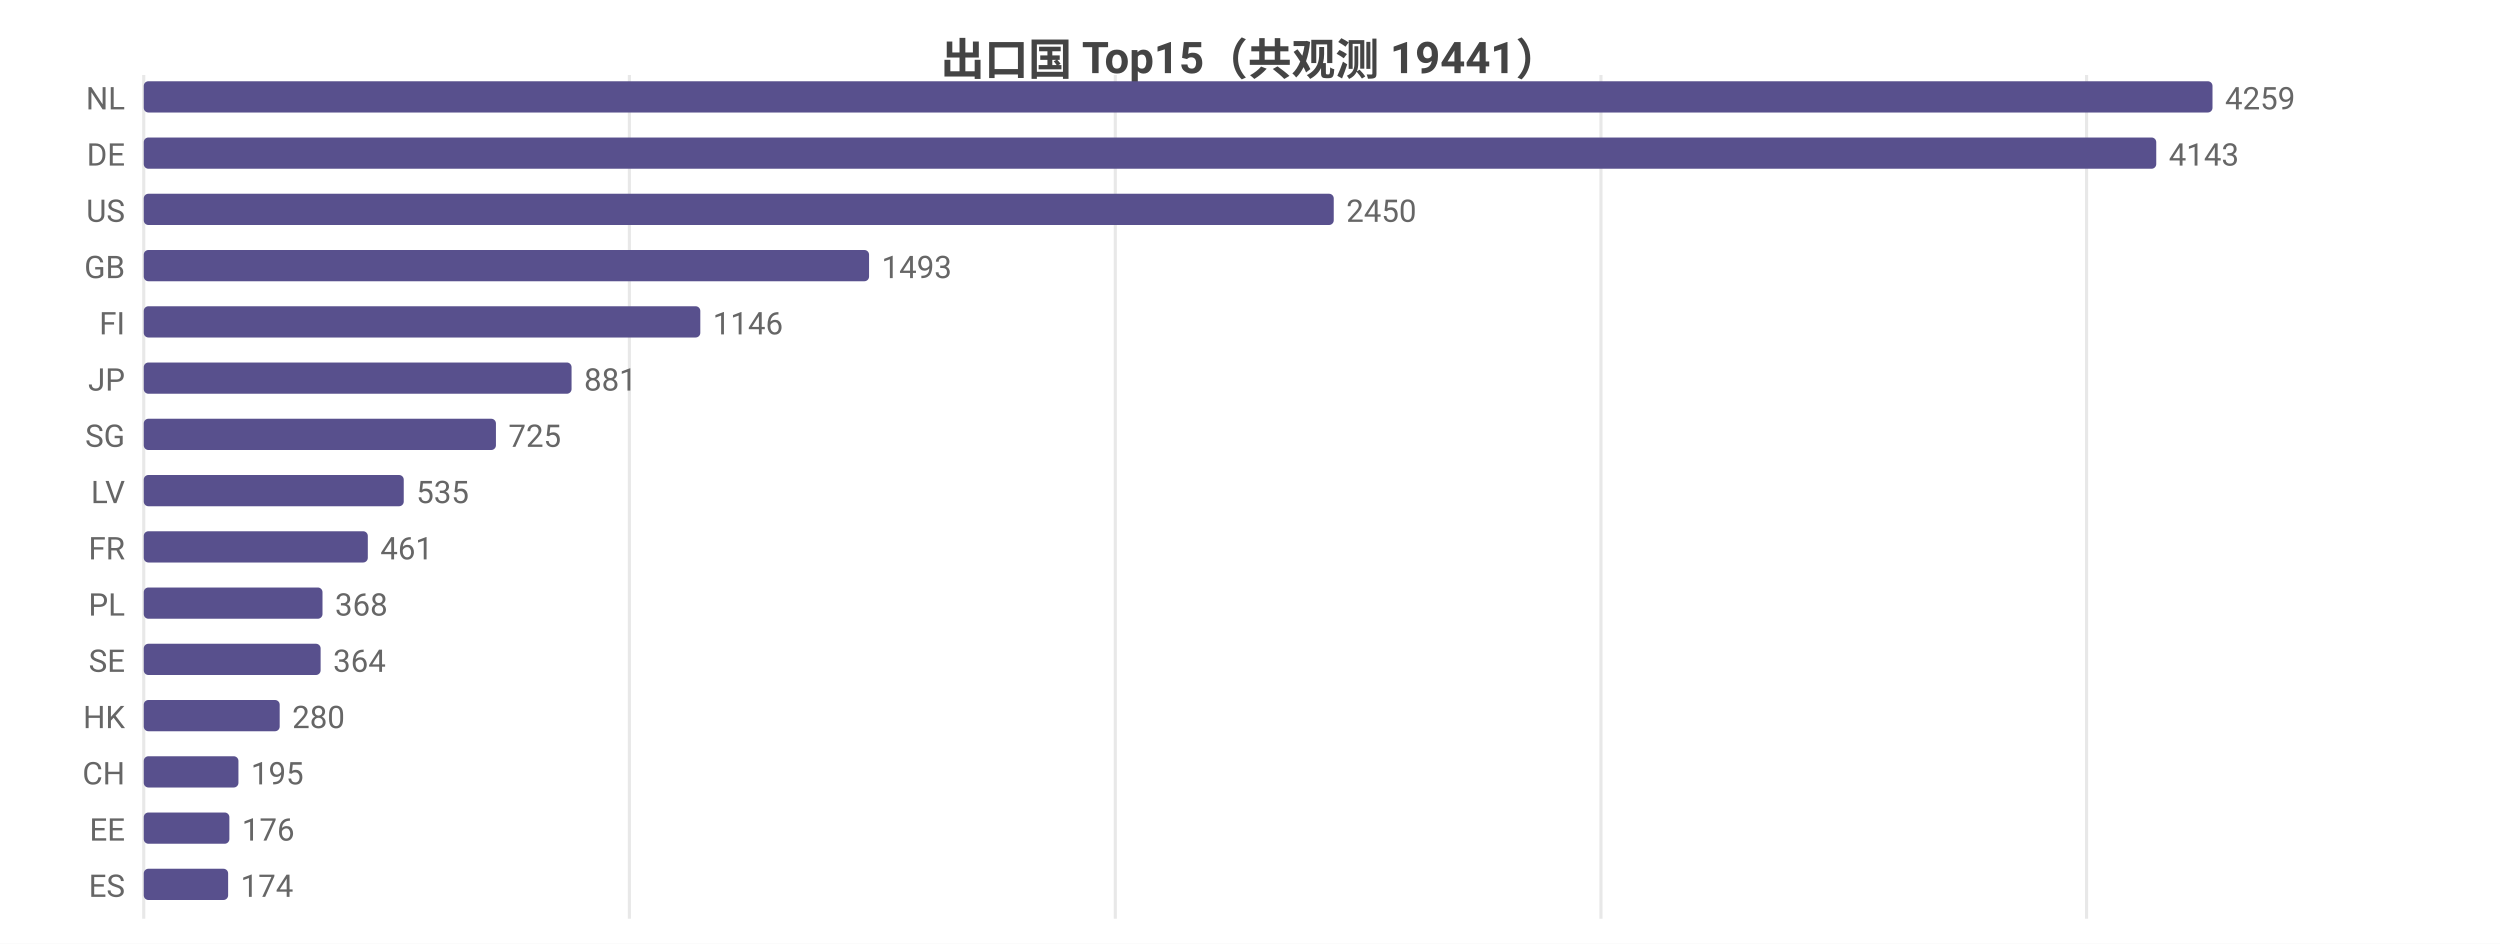
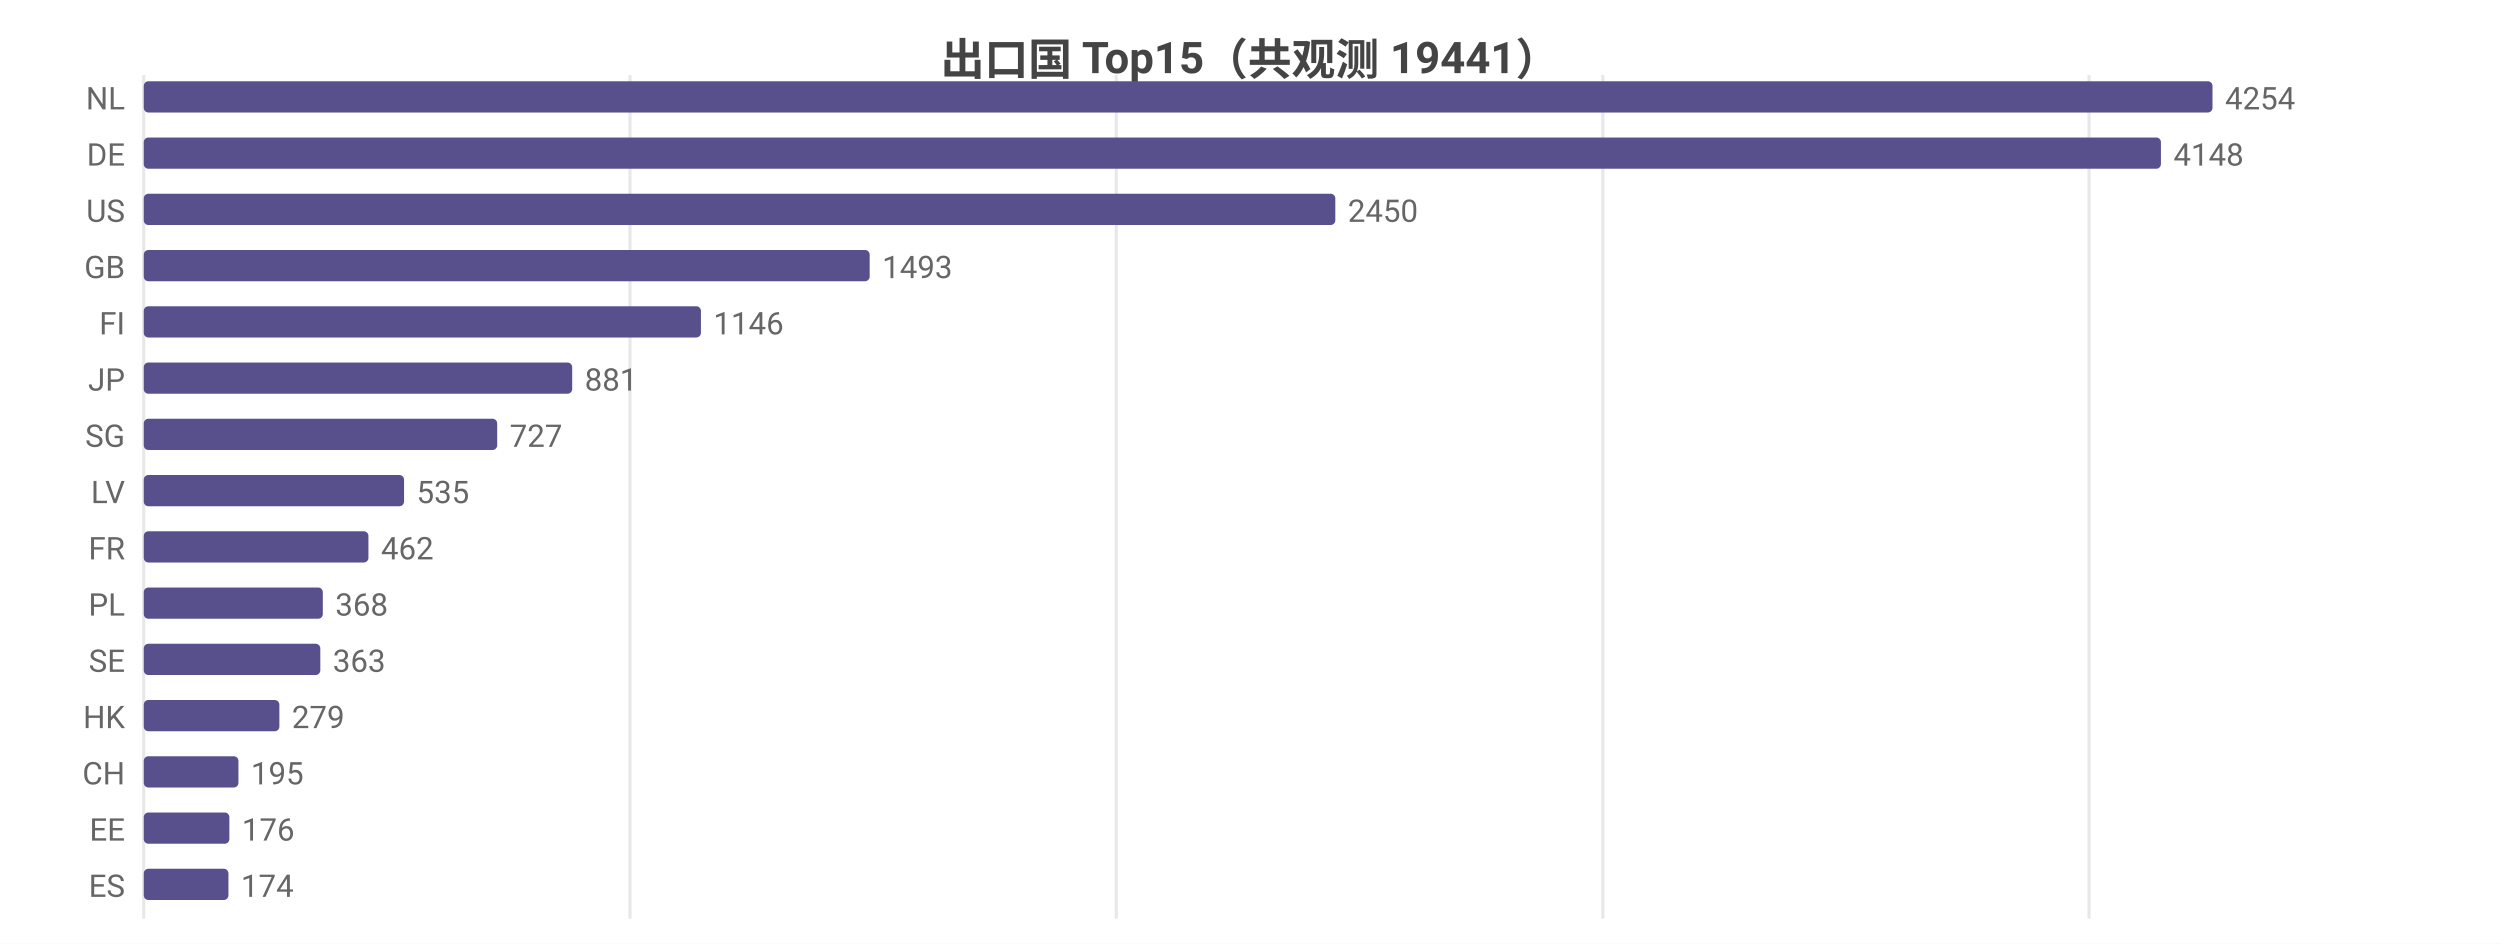
<svg xmlns="http://www.w3.org/2000/svg" width="800" height="302" viewBox="0 0 800 302">
  <rect width="800" height="302" fill="#ffffff" />
  <style>text{font-family:system-ui,-apple-system,'Segoe UI',Roboto,'PingFang SC','Microsoft YaHei','Noto Sans CJK SC',sans-serif}.g{stroke:#e8e8e8;stroke-width:1}.a{stroke:#999;stroke-width:1}.t{font-size:10px;fill:#666}.m{font-size:10px;text-anchor:middle;fill:#666}.e{font-size:10px;text-anchor:end;fill:#666}.l{font-size:11px;fill:#333}.tt{font-size:14px;font-weight:600;text-anchor:middle;fill:#444}.em{font-size:13px;text-anchor:middle;fill:#999}</style>
  <text class="tt" x="400.0" y="24">出口国 Top15（共观测 19441）</text>
  <line class="g" x1="46" y1="24" x2="46" y2="294" />
-   <line class="g" x1="201.4" y1="24" x2="201.4" y2="294" />
-   <line class="g" x1="356.9" y1="24" x2="356.9" y2="294" />
-   <line class="g" x1="512.3" y1="24" x2="512.3" y2="294" />
-   <line class="g" x1="667.7" y1="24" x2="667.7" y2="294" />
+   <line class="g" x1="201.6" y1="24" x2="201.6" y2="294" />
+   <line class="g" x1="357.2" y1="24" x2="357.2" y2="294" />
+   <line class="g" x1="512.9" y1="24" x2="512.9" y2="294" />
+   <line class="g" x1="668.5" y1="24" x2="668.5" y2="294" />
  <text class="e" x="40" y="35">NL</text>
  <rect x="46" y="26" width="662" height="10" fill="#58508d" rx="1.5" />
-   <text class="t" x="712" y="35">4259</text>
+   <text class="t" x="712" y="35">4254</text>
  <text class="e" x="40" y="53">DE</text>
-   <rect x="46" y="44" width="644.0" height="10" fill="#58508d" rx="1.5" />
-   <text class="t" x="694.0" y="53">4143</text>
+   <rect x="46" y="44" width="645.5" height="10" fill="#58508d" rx="1.5" />
+   <text class="t" x="695.5" y="53">4148</text>
  <text class="e" x="40" y="71">US</text>
-   <rect x="46" y="62" width="380.8" height="10" fill="#58508d" rx="1.5" />
-   <text class="t" x="430.8" y="71">2450</text>
+   <rect x="46" y="62" width="381.3" height="10" fill="#58508d" rx="1.5" />
+   <text class="t" x="431.3" y="71">2450</text>
  <text class="e" x="40" y="89">GB</text>
-   <rect x="46" y="80" width="232.1" height="10" fill="#58508d" rx="1.5" />
-   <text class="t" x="282.1" y="89">1493</text>
+   <rect x="46" y="80" width="232.3" height="10" fill="#58508d" rx="1.5" />
+   <text class="t" x="282.3" y="89">1493</text>
  <text class="e" x="40" y="107">FI</text>
-   <rect x="46" y="98" width="178.1" height="10" fill="#58508d" rx="1.5" />
-   <text class="t" x="228.1" y="107">1146</text>
+   <rect x="46" y="98" width="178.3" height="10" fill="#58508d" rx="1.5" />
+   <text class="t" x="228.3" y="107">1146</text>
  <text class="e" x="40" y="125">JP</text>
-   <rect x="46" y="116" width="136.9" height="10" fill="#58508d" rx="1.5" />
-   <text class="t" x="186.9" y="125">881</text>
+   <rect x="46" y="116" width="137.1" height="10" fill="#58508d" rx="1.5" />
+   <text class="t" x="187.1" y="125">881</text>
  <text class="e" x="40" y="143">SG</text>
-   <rect x="46" y="134" width="112.7" height="10" fill="#58508d" rx="1.5" />
-   <text class="t" x="162.7" y="143">725</text>
+   <rect x="46" y="134" width="113.1" height="10" fill="#58508d" rx="1.5" />
+   <text class="t" x="163.1" y="143">727</text>
  <text class="e" x="40" y="161">LV</text>
-   <rect x="46" y="152" width="83.2" height="10" fill="#58508d" rx="1.5" />
-   <text class="t" x="133.2" y="161">535</text>
+   <rect x="46" y="152" width="83.3" height="10" fill="#58508d" rx="1.5" />
+   <text class="t" x="133.3" y="161">535</text>
  <text class="e" x="40" y="179">FR</text>
-   <rect x="46" y="170" width="71.7" height="10" fill="#58508d" rx="1.5" />
-   <text class="t" x="121.7" y="179">461</text>
+   <rect x="46" y="170" width="71.9" height="10" fill="#58508d" rx="1.5" />
+   <text class="t" x="121.9" y="179">462</text>
  <text class="e" x="40" y="197">PL</text>
-   <rect x="46" y="188" width="57.2" height="10" fill="#58508d" rx="1.5" />
-   <text class="t" x="107.2" y="197">368</text>
+   <rect x="46" y="188" width="57.3" height="10" fill="#58508d" rx="1.5" />
+   <text class="t" x="107.3" y="197">368</text>
  <text class="e" x="40" y="215">SE</text>
-   <rect x="46" y="206" width="56.6" height="10" fill="#58508d" rx="1.5" />
-   <text class="t" x="106.6" y="215">364</text>
+   <rect x="46" y="206" width="56.5" height="10" fill="#58508d" rx="1.5" />
+   <text class="t" x="106.5" y="215">363</text>
  <text class="e" x="40" y="233">HK</text>
-   <rect x="46" y="224" width="43.5" height="10" fill="#58508d" rx="1.5" />
-   <text class="t" x="93.5" y="233">280</text>
+   <rect x="46" y="224" width="43.4" height="10" fill="#58508d" rx="1.5" />
+   <text class="t" x="93.4" y="233">279</text>
  <text class="e" x="40" y="251">CH</text>
  <rect x="46" y="242" width="30.3" height="10" fill="#58508d" rx="1.5" />
  <text class="t" x="80.3" y="251">195</text>
  <text class="e" x="40" y="269">EE</text>
  <rect x="46" y="260" width="27.4" height="10" fill="#58508d" rx="1.5" />
  <text class="t" x="77.4" y="269">176</text>
  <text class="e" x="40" y="287">ES</text>
-   <rect x="46" y="278" width="27.0" height="10" fill="#58508d" rx="1.5" />
-   <text class="t" x="77.0" y="287">174</text>
+   <rect x="46" y="278" width="27.1" height="10" fill="#58508d" rx="1.5" />
+   <text class="t" x="77.1" y="287">174</text>
</svg>
